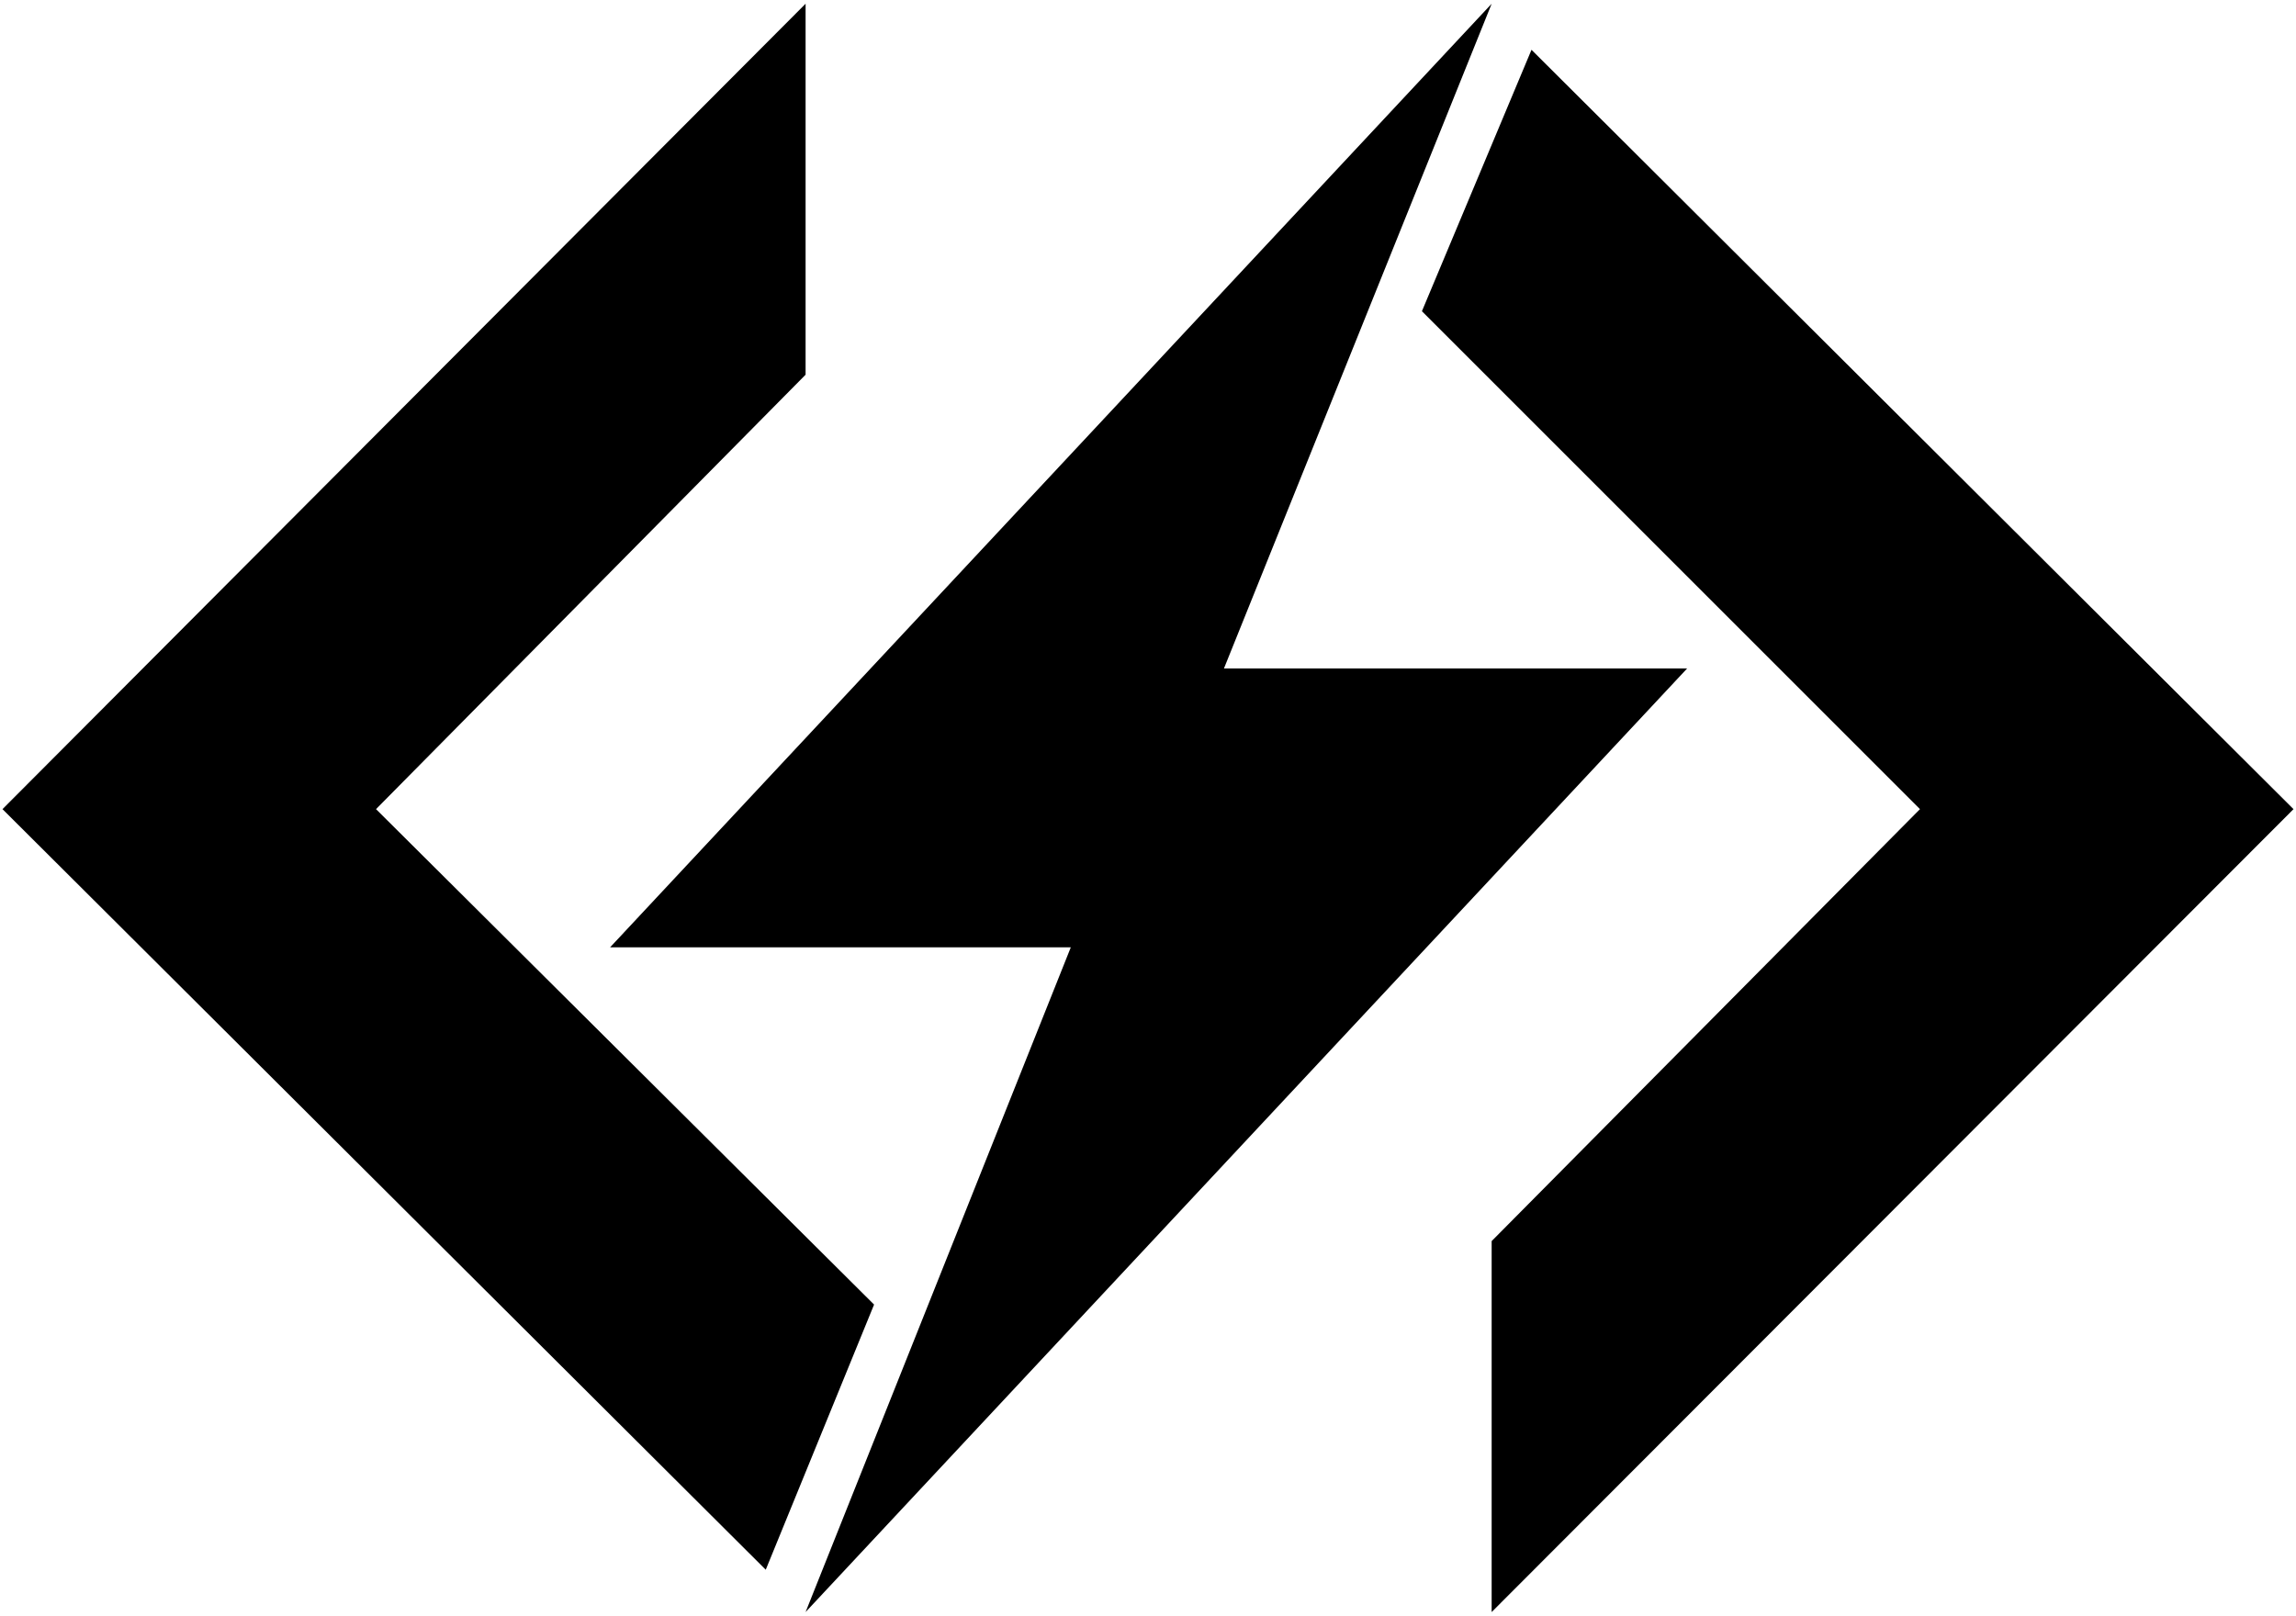
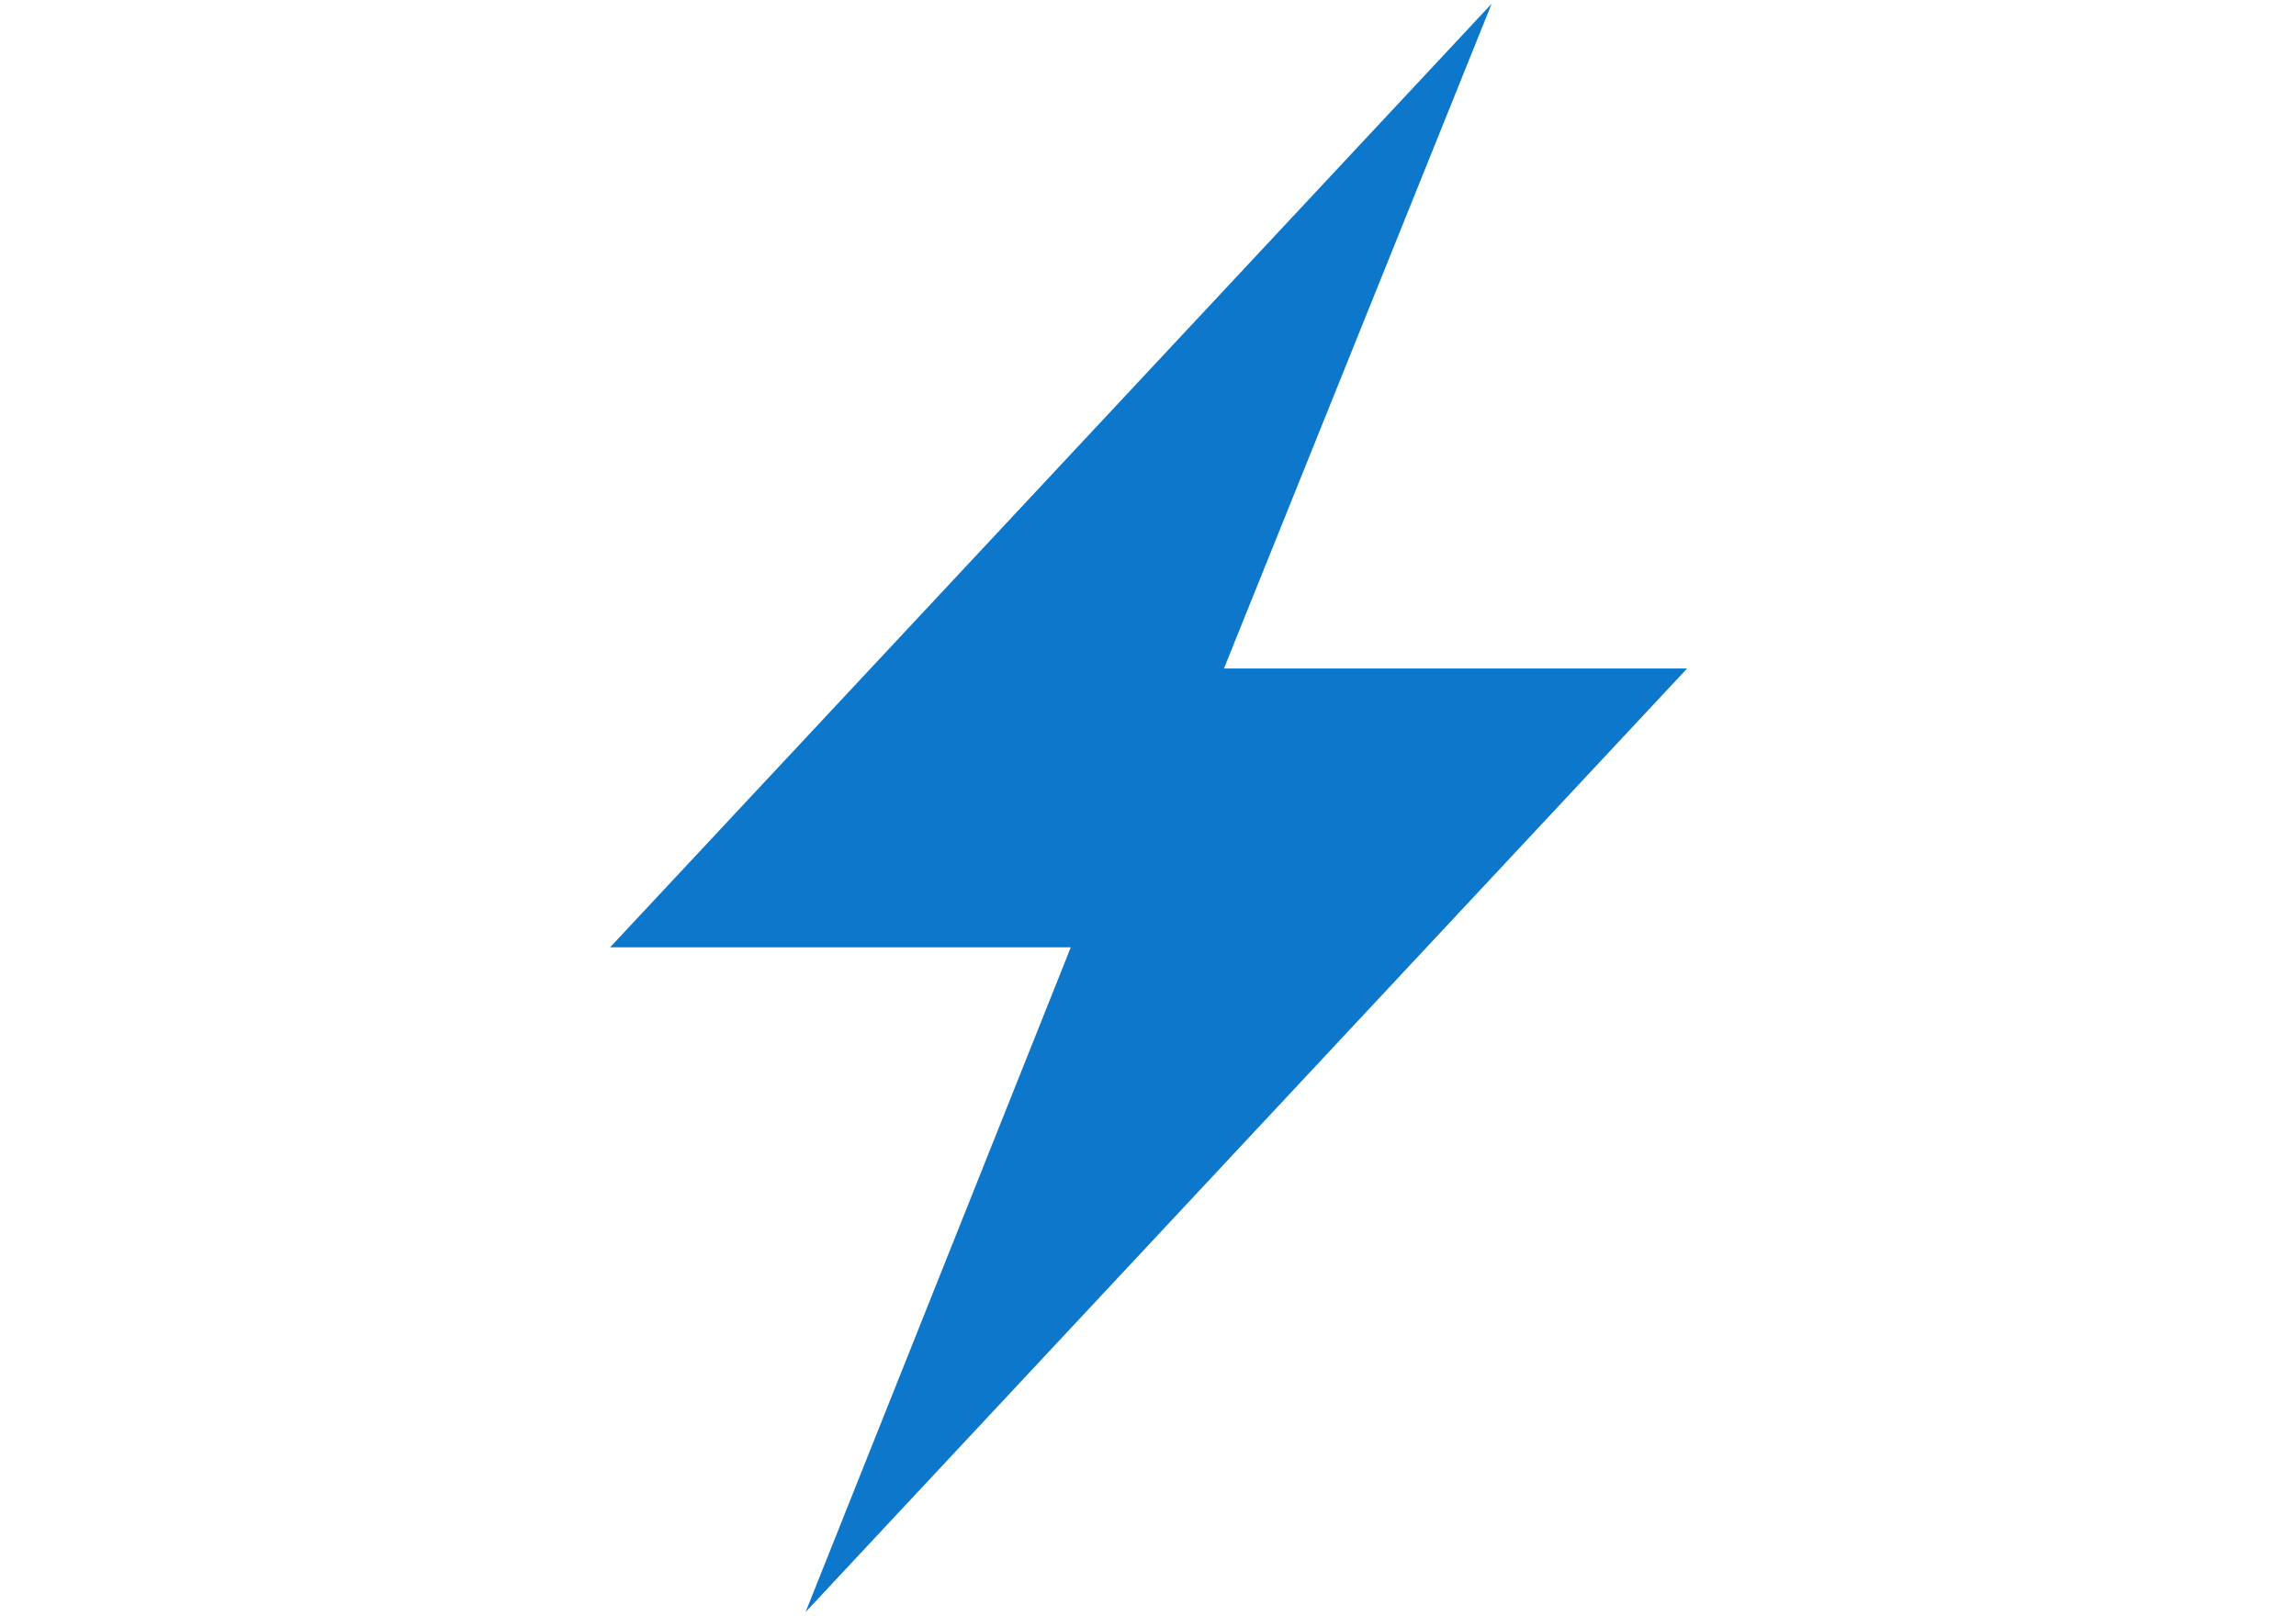
<svg xmlns="http://www.w3.org/2000/svg" viewBox="0 0 184.4 129.8">
  <g>
-     <path d="M119.8.3L49 76.1h37l-21.3 53.4 70.8-75.8H98.3z" />
-     <path d="M123 4l-8.8 21 40 40-34.4 34.7v29.8L184.2 65zM64.7.3v29.8L30.2 65l40 39.8-8.7 21.3L.2 65z" />
+     <path d="M119.8.3L49 76.1h37l-21.3 53.4 70.8-75.8H98.3z" fill="rgb(13,119,204)" />
  </g>
</svg>
